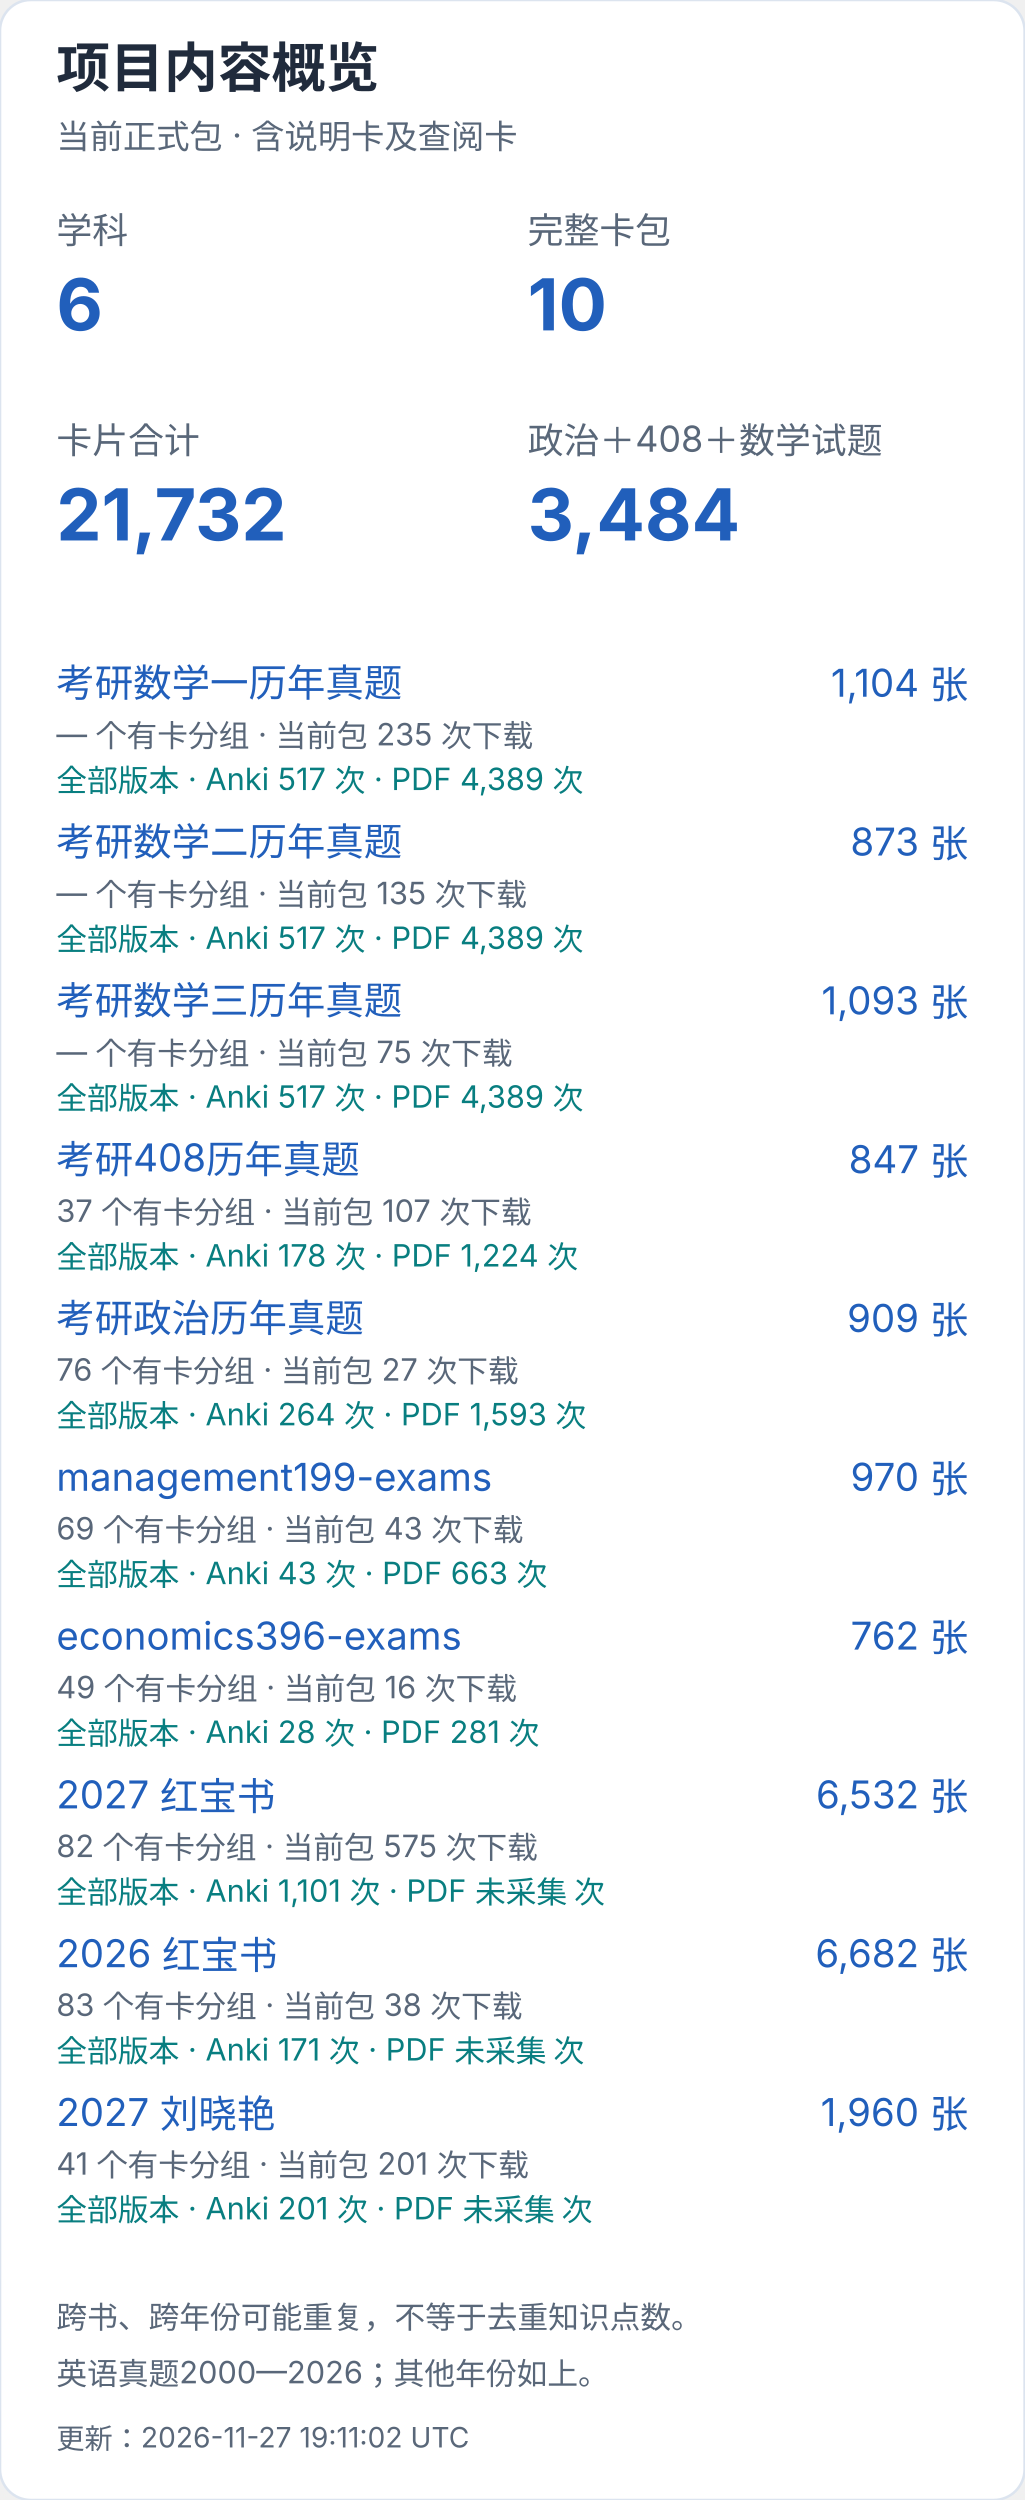
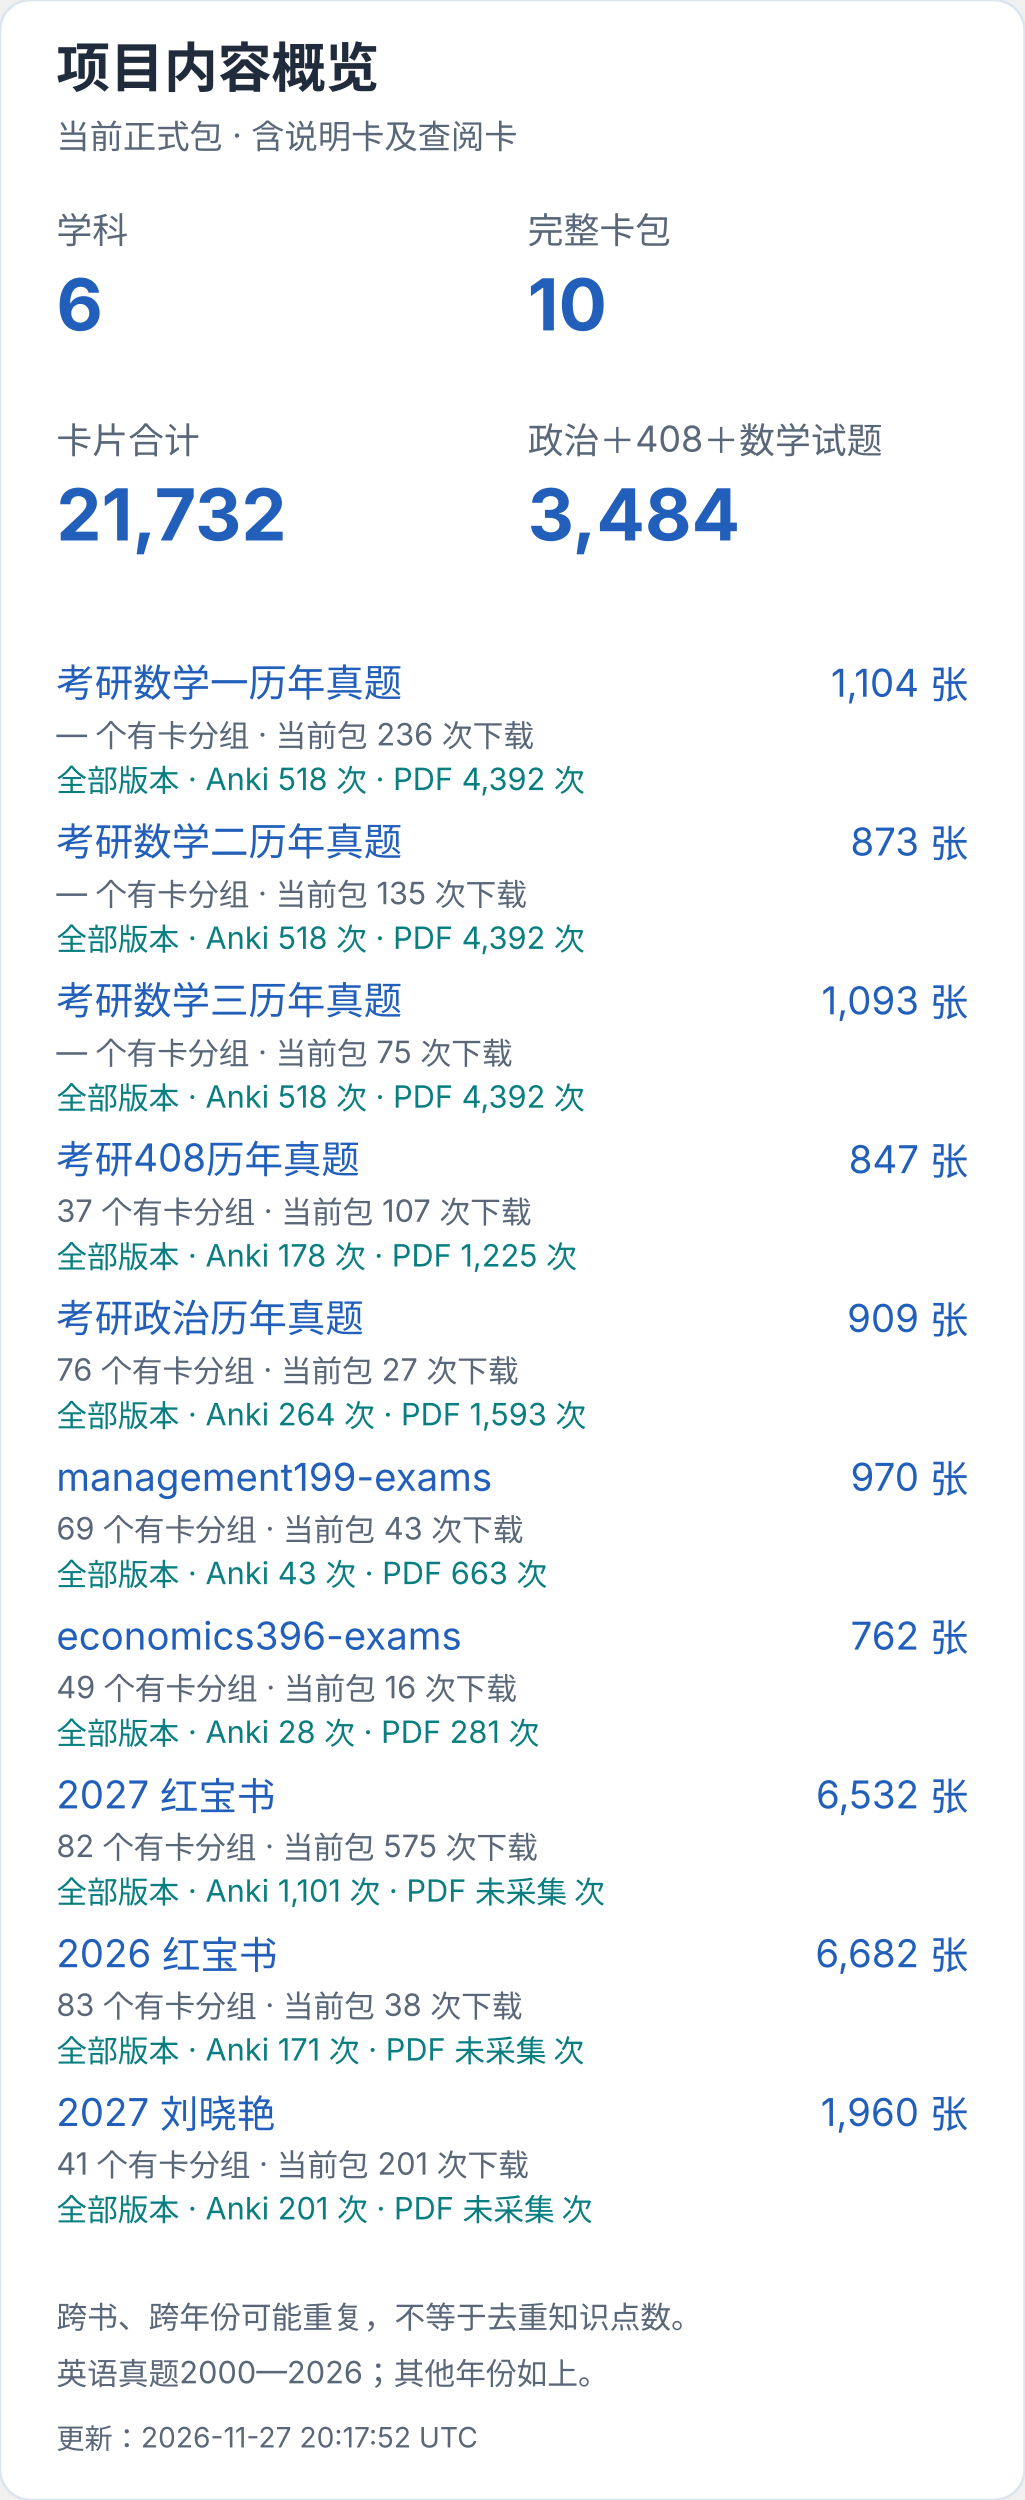
<svg xmlns="http://www.w3.org/2000/svg" width="400" height="976" viewBox="0 0 400 976" role="img" aria-label="项目内容概览（手机）">
  <style>text{font-family:-apple-system,BlinkMacSystemFont,"Segoe UI","PingFang SC","Microsoft YaHei",sans-serif;font-variant-numeric:tabular-nums}</style>
  <rect width="400" height="976" rx="12" fill="white" stroke="#dce4ef" />
  <text x="22" y="34" font-size="21" fill="#202b3c" font-weight="650" text-anchor="start">项目内容概览</text>
  <text x="22" y="58" font-size="13" fill="#596779" font-weight="400" text-anchor="start">当前正式包 · 含说明卡及查阅卡</text>
  <text x="22" y="95" font-size="14" fill="#596779" font-weight="400" text-anchor="start">学科</text>
  <text x="22" y="129" font-size="28" fill="#215fbb" font-weight="650" text-anchor="start">6</text>
  <text x="206" y="95" font-size="14" fill="#596779" font-weight="400" text-anchor="start">完整卡包</text>
  <text x="206" y="129" font-size="28" fill="#215fbb" font-weight="650" text-anchor="start">10</text>
  <text x="22" y="177" font-size="14" fill="#596779" font-weight="400" text-anchor="start">卡片合计</text>
  <text x="22" y="211" font-size="28" fill="#215fbb" font-weight="650" text-anchor="start">21,732</text>
  <text x="206" y="177" font-size="14" fill="#596779" font-weight="400" text-anchor="start">政治＋408＋数学试题</text>
  <text x="206" y="211" font-size="28" fill="#215fbb" font-weight="650" text-anchor="start">3,484</text>
  <a href="https://github.com/CHNragdoll/anki-pipeline/releases/tag/math-exams">
    <text x="22" y="272" font-size="15" fill="#215fbb" font-weight="400" text-anchor="start">考研数学一历年真题</text>
  </a>
  <text x="378" y="272" font-size="15" fill="#215fbb" font-weight="400" text-anchor="end">1,104 张</text>
-   <text x="22" y="291" font-size="12" fill="#596779" font-weight="400" text-anchor="start">— 个有卡分组 · 当前包 235 次下载</text>
-   <text x="22" y="309" font-size="12" fill="#087e80" font-weight="400" text-anchor="start">全部版本 · Anki 517 次 · PDF 4,389 次</text>
+   <text x="22" y="291" font-size="12" fill="#596779" font-weight="400" text-anchor="start">— 个有卡分组 · 当前包 236 次下载</text>
+   <text x="22" y="309" font-size="12" fill="#087e80" font-weight="400" text-anchor="start">全部版本 · Anki 518 次 · PDF 4,392 次</text>
  <a href="https://github.com/CHNragdoll/anki-pipeline/releases/tag/math-exams">
    <text x="22" y="334" font-size="15" fill="#215fbb" font-weight="400" text-anchor="start">考研数学二历年真题</text>
  </a>
  <text x="378" y="334" font-size="15" fill="#215fbb" font-weight="400" text-anchor="end">873 张</text>
  <text x="22" y="353" font-size="12" fill="#596779" font-weight="400" text-anchor="start">— 个有卡分组 · 当前包 135 次下载</text>
-   <text x="22" y="371" font-size="12" fill="#087e80" font-weight="400" text-anchor="start">全部版本 · Anki 517 次 · PDF 4,389 次</text>
+   <text x="22" y="371" font-size="12" fill="#087e80" font-weight="400" text-anchor="start">全部版本 · Anki 518 次 · PDF 4,392 次</text>
  <a href="https://github.com/CHNragdoll/anki-pipeline/releases/tag/math-exams">
    <text x="22" y="396" font-size="15" fill="#215fbb" font-weight="400" text-anchor="start">考研数学三历年真题</text>
  </a>
  <text x="378" y="396" font-size="15" fill="#215fbb" font-weight="400" text-anchor="end">1,093 张</text>
  <text x="22" y="415" font-size="12" fill="#596779" font-weight="400" text-anchor="start">— 个有卡分组 · 当前包 75 次下载</text>
-   <text x="22" y="433" font-size="12" fill="#087e80" font-weight="400" text-anchor="start">全部版本 · Anki 517 次 · PDF 4,389 次</text>
+   <text x="22" y="433" font-size="12" fill="#087e80" font-weight="400" text-anchor="start">全部版本 · Anki 518 次 · PDF 4,392 次</text>
  <a href="https://github.com/CHNragdoll/anki-pipeline/releases/tag/cs408-exams">
    <text x="22" y="458" font-size="15" fill="#215fbb" font-weight="400" text-anchor="start">考研408历年真题</text>
  </a>
  <text x="378" y="458" font-size="15" fill="#215fbb" font-weight="400" text-anchor="end">847 张</text>
  <text x="22" y="477" font-size="12" fill="#596779" font-weight="400" text-anchor="start">37 个有卡分组 · 当前包 107 次下载</text>
-   <text x="22" y="495" font-size="12" fill="#087e80" font-weight="400" text-anchor="start">全部版本 · Anki 178 次 · PDF 1,224 次</text>
+   <text x="22" y="495" font-size="12" fill="#087e80" font-weight="400" text-anchor="start">全部版本 · Anki 178 次 · PDF 1,225 次</text>
  <a href="https://github.com/CHNragdoll/anki-pipeline/releases/tag/politics-exams">
    <text x="22" y="520" font-size="15" fill="#215fbb" font-weight="400" text-anchor="start">考研政治历年真题</text>
  </a>
  <text x="378" y="520" font-size="15" fill="#215fbb" font-weight="400" text-anchor="end">909 张</text>
  <text x="22" y="539" font-size="12" fill="#596779" font-weight="400" text-anchor="start">76 个有卡分组 · 当前包 27 次下载</text>
  <text x="22" y="557" font-size="12" fill="#087e80" font-weight="400" text-anchor="start">全部版本 · Anki 264 次 · PDF 1,593 次</text>
  <a href="https://github.com/CHNragdoll/anki-pipeline/releases/tag/management199-exams">
    <text x="22" y="582" font-size="15" fill="#215fbb" font-weight="400" text-anchor="start">management199-exams</text>
  </a>
  <text x="378" y="582" font-size="15" fill="#215fbb" font-weight="400" text-anchor="end">970 张</text>
  <text x="22" y="601" font-size="12" fill="#596779" font-weight="400" text-anchor="start">69 个有卡分组 · 当前包 43 次下载</text>
  <text x="22" y="619" font-size="12" fill="#087e80" font-weight="400" text-anchor="start">全部版本 · Anki 43 次 · PDF 663 次</text>
  <a href="https://github.com/CHNragdoll/anki-pipeline/releases/tag/economics396-exams">
    <text x="22" y="644" font-size="15" fill="#215fbb" font-weight="400" text-anchor="start">economics396-exams</text>
  </a>
  <text x="378" y="644" font-size="15" fill="#215fbb" font-weight="400" text-anchor="end">762 张</text>
  <text x="22" y="663" font-size="12" fill="#596779" font-weight="400" text-anchor="start">49 个有卡分组 · 当前包 16 次下载</text>
  <text x="22" y="681" font-size="12" fill="#087e80" font-weight="400" text-anchor="start">全部版本 · Anki 28 次 · PDF 281 次</text>
  <a href="https://github.com/CHNragdoll/anki-pipeline/releases/tag/redbook-2027.10.06">
    <text x="22" y="706" font-size="15" fill="#215fbb" font-weight="400" text-anchor="start">2027 红宝书</text>
  </a>
  <text x="378" y="706" font-size="15" fill="#215fbb" font-weight="400" text-anchor="end">6,532 张</text>
  <text x="22" y="725" font-size="12" fill="#596779" font-weight="400" text-anchor="start">82 个有卡分组 · 当前包 575 次下载</text>
  <text x="22" y="743" font-size="12" fill="#087e80" font-weight="400" text-anchor="start">全部版本 · Anki 1,101 次 · PDF 未采集 次</text>
  <a href="https://github.com/CHNragdoll/anki-pipeline/releases/tag/redbook-2026.10.06">
    <text x="22" y="768" font-size="15" fill="#215fbb" font-weight="400" text-anchor="start">2026 红宝书</text>
  </a>
  <text x="378" y="768" font-size="15" fill="#215fbb" font-weight="400" text-anchor="end">6,682 张</text>
  <text x="22" y="787" font-size="12" fill="#596779" font-weight="400" text-anchor="start">83 个有卡分组 · 当前包 38 次下载</text>
  <text x="22" y="805" font-size="12" fill="#087e80" font-weight="400" text-anchor="start">全部版本 · Anki 171 次 · PDF 未采集 次</text>
  <a href="https://github.com/CHNragdoll/anki-pipeline/releases/tag/v3.0.1">
    <text x="22" y="830" font-size="15" fill="#215fbb" font-weight="400" text-anchor="start">2027 刘晓艳</text>
  </a>
  <text x="378" y="830" font-size="15" fill="#215fbb" font-weight="400" text-anchor="end">1,960 张</text>
  <text x="22" y="849" font-size="12" fill="#596779" font-weight="400" text-anchor="start">41 个有卡分组 · 当前包 201 次下载</text>
  <text x="22" y="867" font-size="12" fill="#087e80" font-weight="400" text-anchor="start">全部版本 · Anki 201 次 · PDF 未采集 次</text>
  <text x="22" y="909" font-size="12" fill="#596779" font-weight="400" text-anchor="start">跨书、跨年份可能重复，不等于去重知识点数。</text>
  <text x="22" y="931" font-size="12" fill="#596779" font-weight="400" text-anchor="start">英语真题2000—2026；其他年份如上。</text>
-   <text x="22" y="956" font-size="11" fill="#596779" font-weight="400" text-anchor="start">更新：2026-11-27 19:11:02 UTC</text>
+   <text x="22" y="956" font-size="11" fill="#596779" font-weight="400" text-anchor="start">更新：2026-11-27 20:17:52 UTC</text>
</svg>
